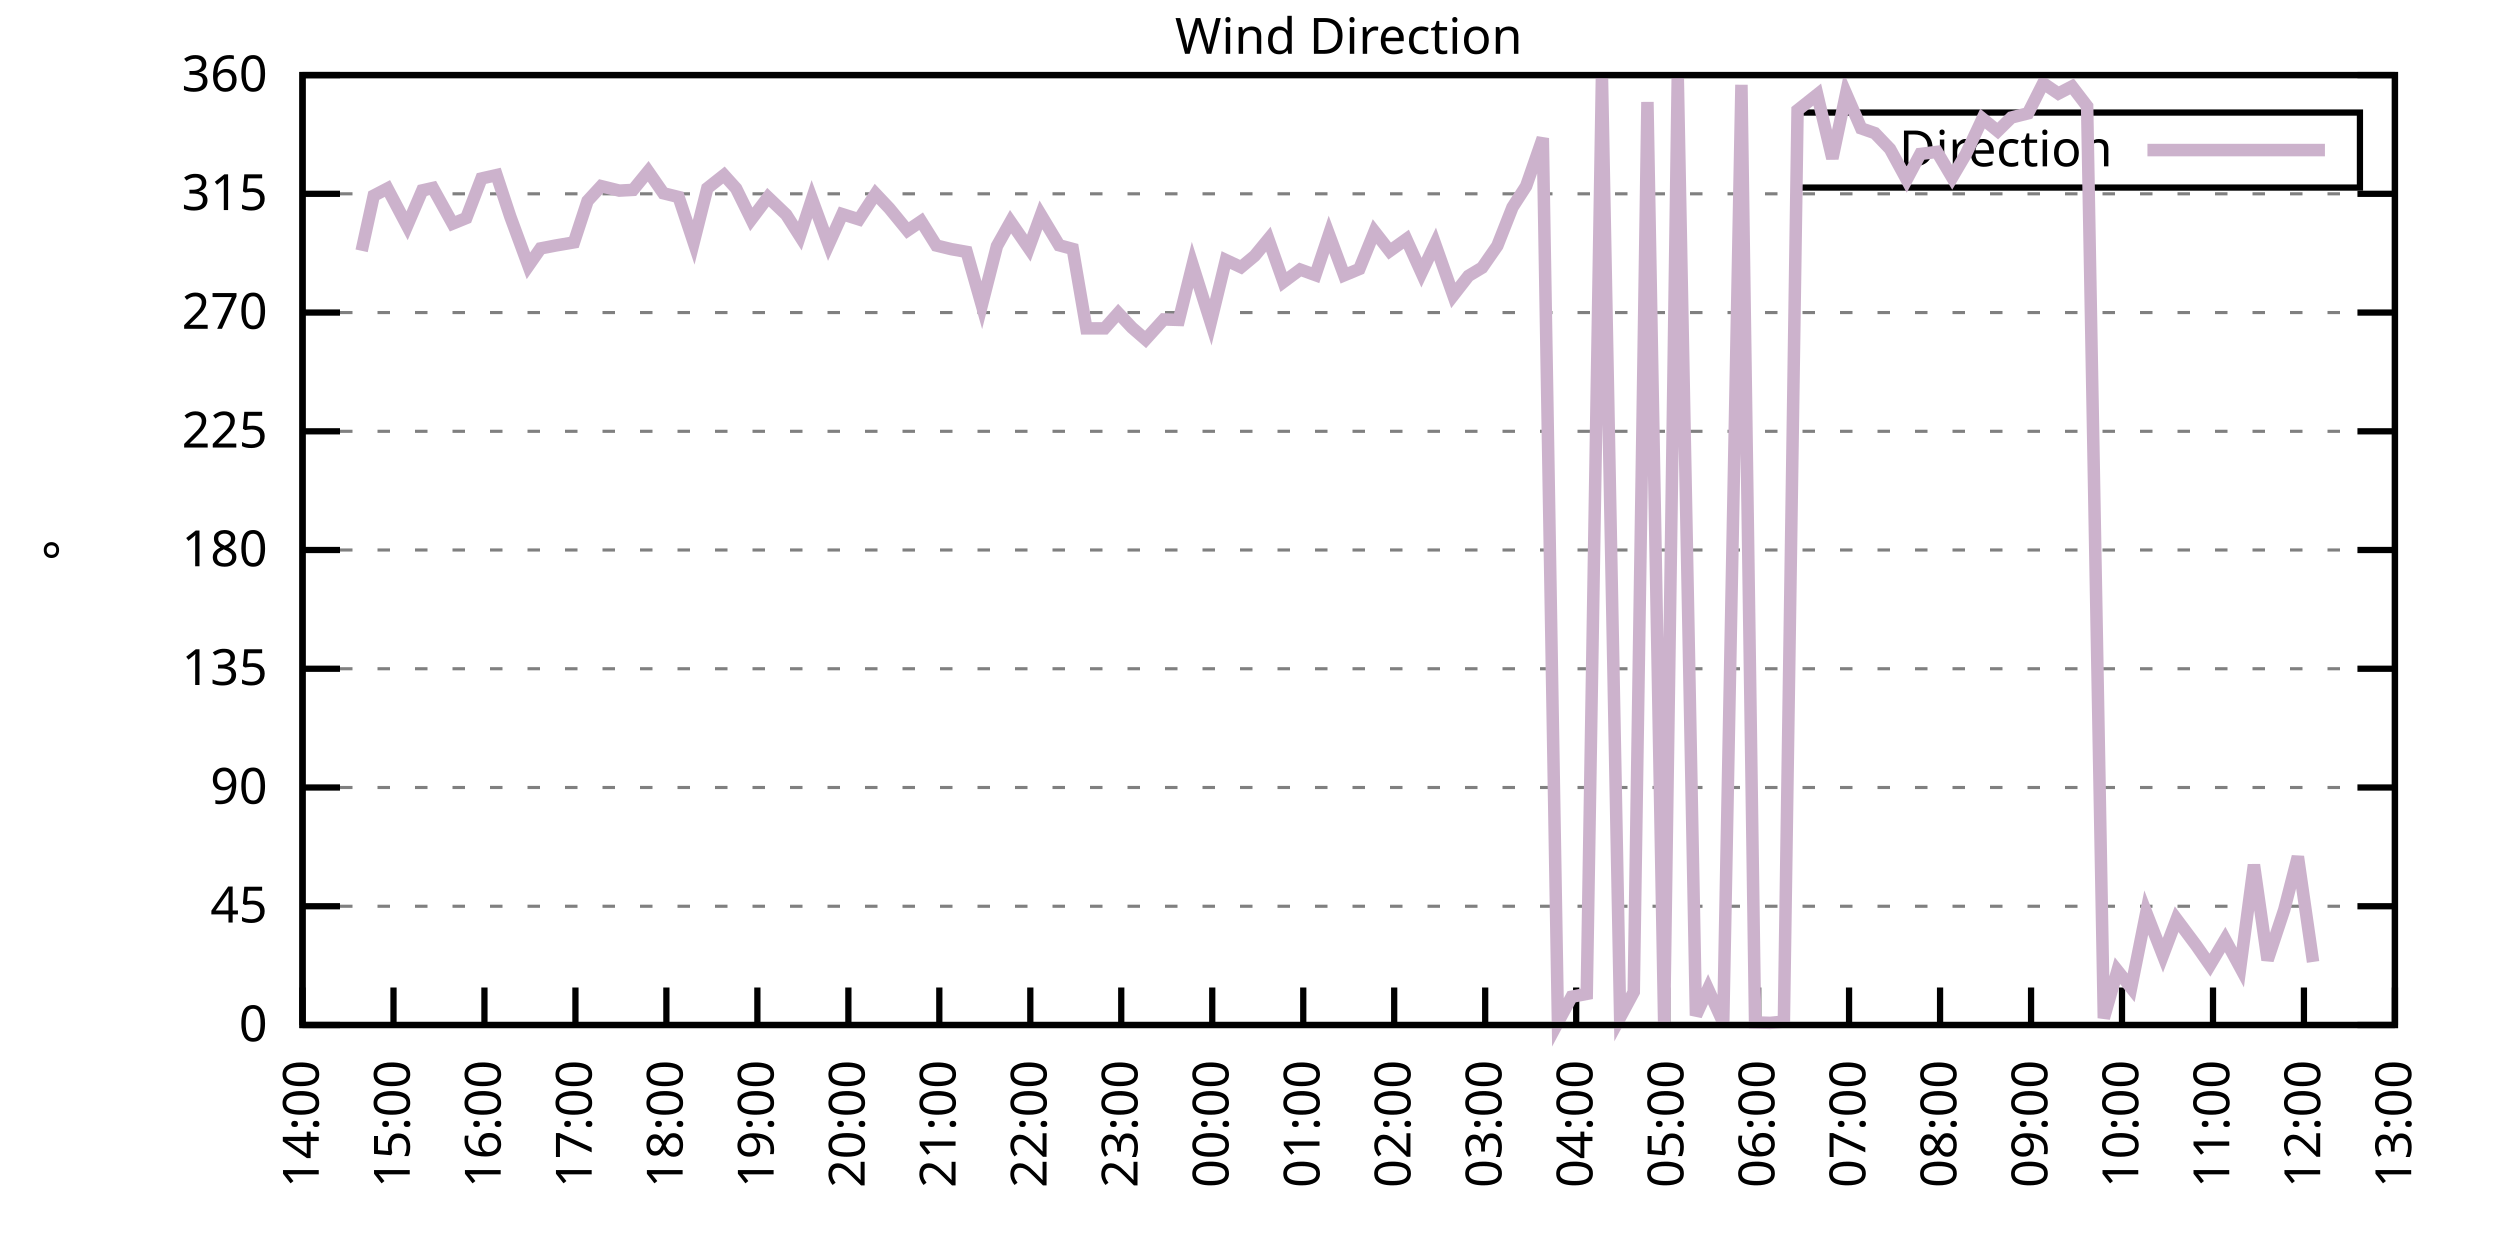
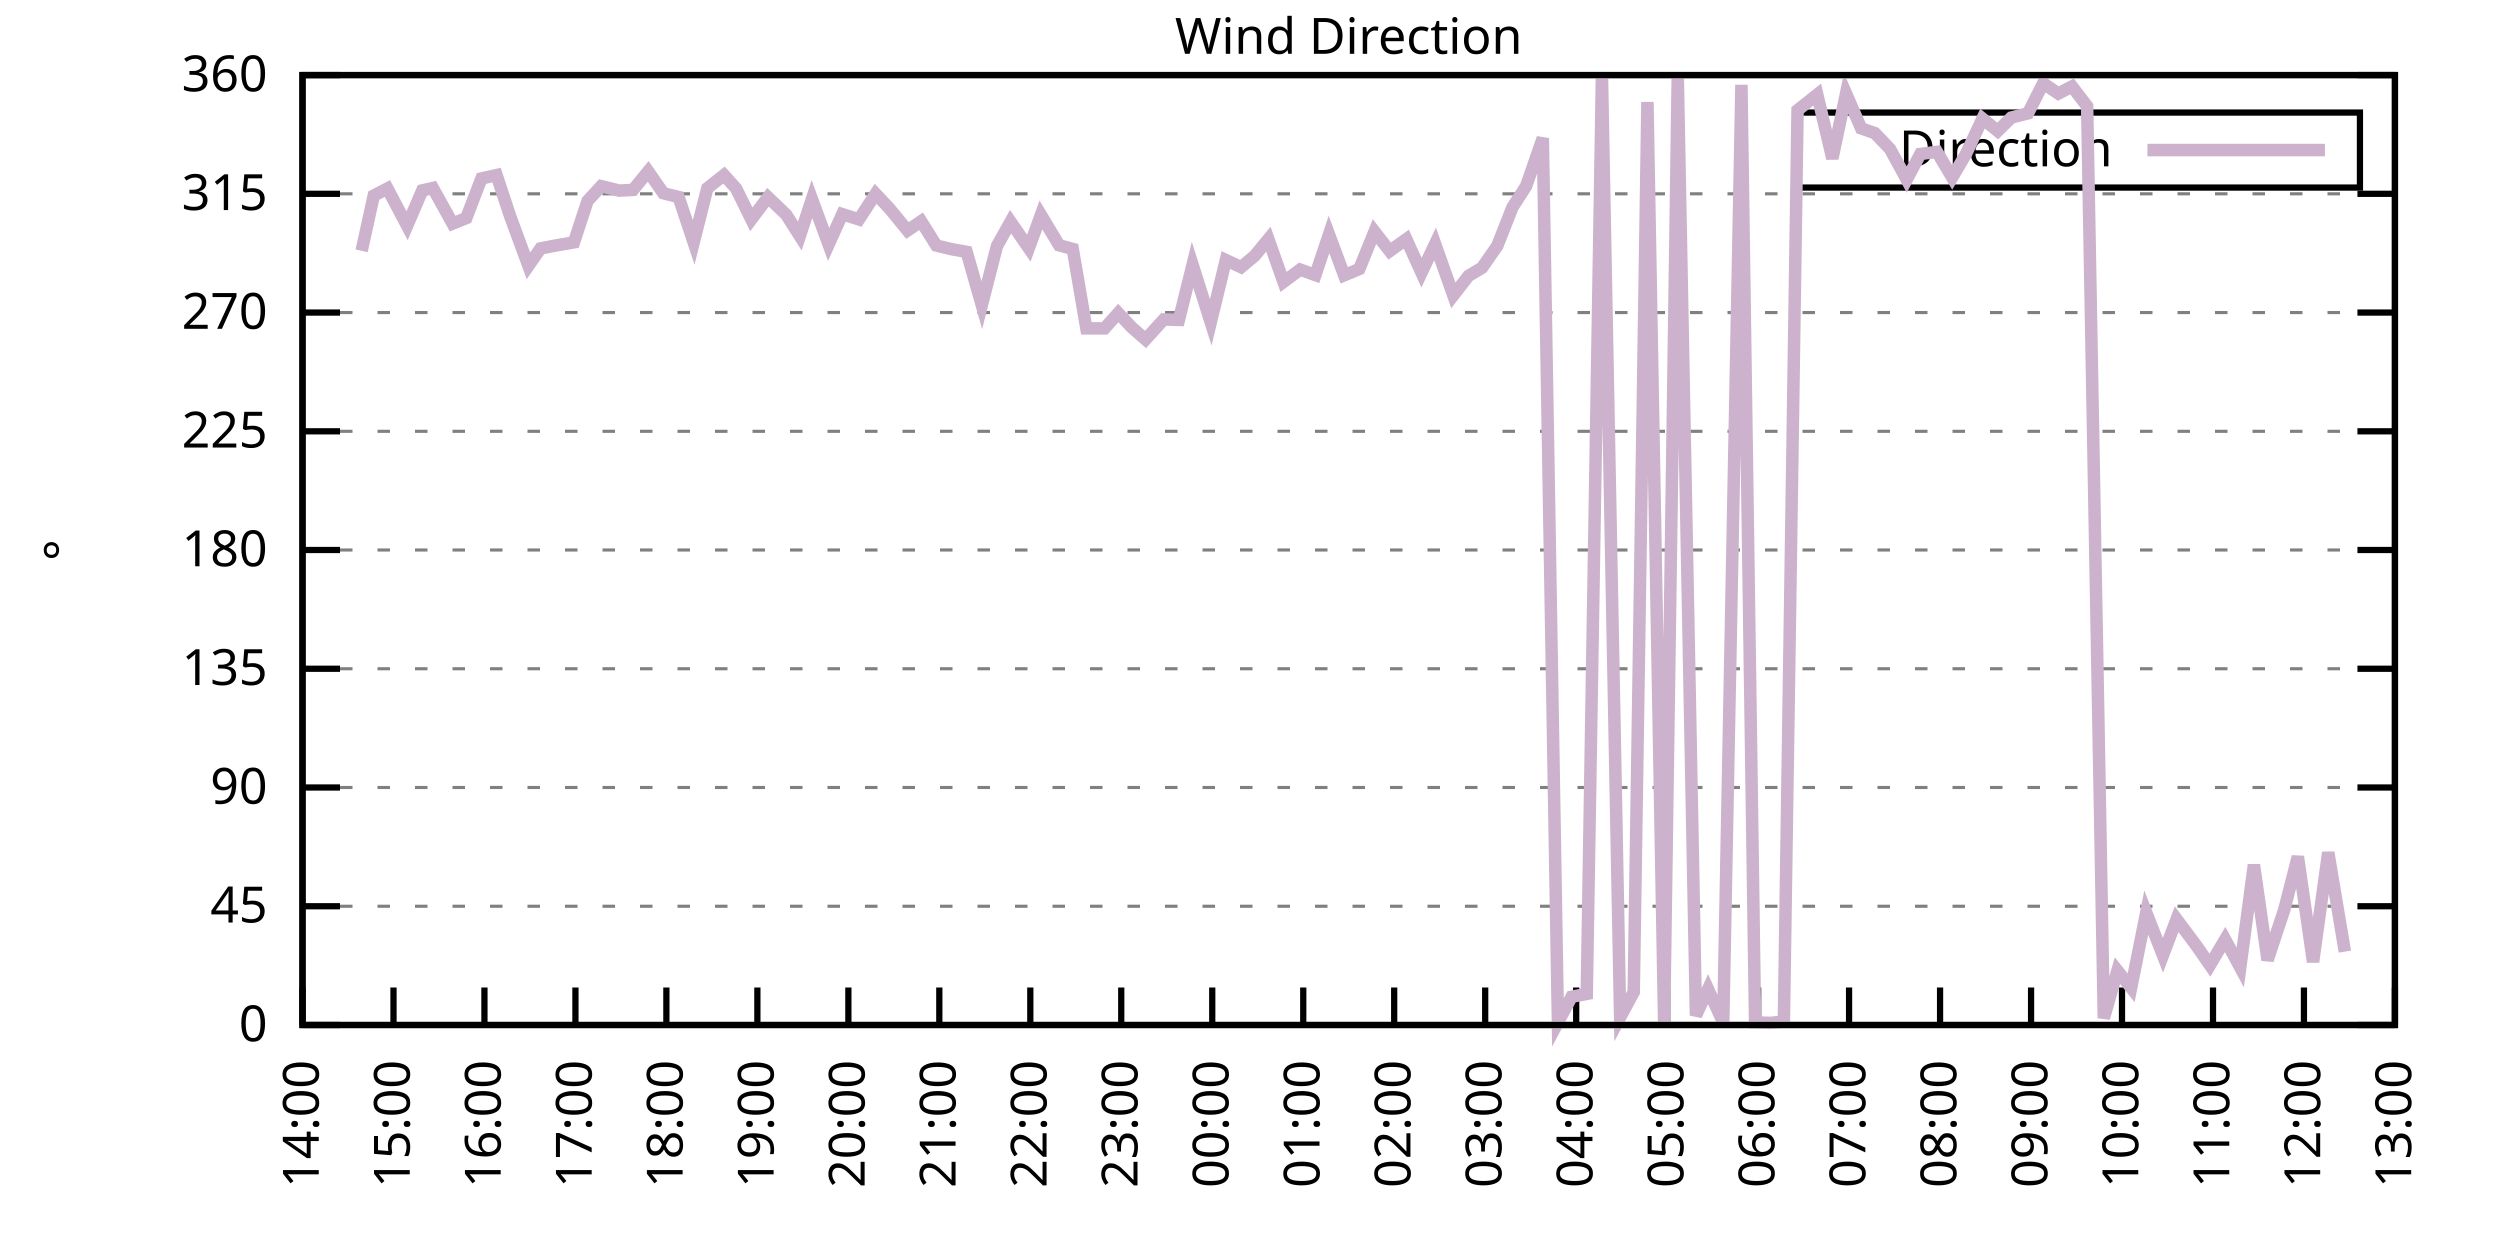
<svg xmlns="http://www.w3.org/2000/svg" xmlns:xlink="http://www.w3.org/1999/xlink" width="400" height="200" viewBox="0 0 400 200">
  <g id="gnuplot_canvas">
    <rect x="0" y="0" width="400" height="200" fill="none" />
    <defs>
      <circle id="gpDot" r="0.5" stroke-width="0.5" stroke="currentColor" />
      <path id="gpPt0" stroke-width="0.333" stroke="currentColor" d="M-1,0 h2 M0,-1 v2" />
      <path id="gpPt1" stroke-width="0.333" stroke="currentColor" d="M-1,-1 L1,1 M1,-1 L-1,1" />
      <path id="gpPt2" stroke-width="0.333" stroke="currentColor" d="M-1,0 L1,0 M0,-1 L0,1 M-1,-1 L1,1 M-1,1 L1,-1" />
      <rect id="gpPt3" stroke-width="0.333" stroke="currentColor" x="-1" y="-1" width="2" height="2" />
      <rect id="gpPt4" stroke-width="0.333" stroke="currentColor" fill="currentColor" x="-1" y="-1" width="2" height="2" />
      <circle id="gpPt5" stroke-width="0.333" stroke="currentColor" cx="0" cy="0" r="1" />
      <use xlink:href="#gpPt5" id="gpPt6" fill="currentColor" stroke="none" />
      <path id="gpPt7" stroke-width="0.333" stroke="currentColor" d="M0,-1.33 L-1.33,0.67 L1.33,0.67 z" />
      <use xlink:href="#gpPt7" id="gpPt8" fill="currentColor" stroke="none" />
      <use xlink:href="#gpPt7" id="gpPt9" stroke="currentColor" transform="rotate(180)" />
      <use xlink:href="#gpPt9" id="gpPt10" fill="currentColor" stroke="none" />
      <use xlink:href="#gpPt3" id="gpPt11" stroke="currentColor" transform="rotate(45)" />
      <use xlink:href="#gpPt11" id="gpPt12" fill="currentColor" stroke="none" />
      <path id="gpPt13" stroke-width="0.333" stroke="currentColor" d="M0,1.330 L1.265,0.411 L0.782,-1.067 L-0.782,-1.076 L-1.265,0.411 z" />
      <use xlink:href="#gpPt13" id="gpPt14" fill="currentColor" stroke="none" />
      <filter id="textbox" filterUnits="objectBoundingBox" x="0" y="0" height="1" width="1">
        <feFlood flood-color="white" flood-opacity="1" result="bgnd" />
        <feComposite in="SourceGraphic" in2="bgnd" operator="atop" />
      </filter>
      <filter id="greybox" filterUnits="objectBoundingBox" x="0" y="0" height="1" width="1">
        <feFlood flood-color="lightgrey" flood-opacity="1" result="grey" />
        <feComposite in="SourceGraphic" in2="grey" operator="atop" />
      </filter>
    </defs>
    <g fill="none" color="white" stroke="currentColor" stroke-width="1.00" stroke-linecap="butt" stroke-linejoin="miter">
</g>
    <g fill="none" color="black" stroke="currentColor" stroke-width="1.00" stroke-linecap="butt" stroke-linejoin="miter">
      <g stroke="none" shape-rendering="crispEdges">
        <polygon fill="rgb(255, 255, 255)" points="48.40,164.00 383.18,164.00 383.18,12.02 48.40,12.02 " />
      </g>
    </g>
    <g fill="none" color="black" stroke="currentColor" stroke-width="1.00" stroke-linecap="butt" stroke-linejoin="miter">
</g>
    <g fill="none" color="black" stroke="black" stroke-width="0.50" stroke-linecap="butt" stroke-linejoin="miter">
</g>
    <g fill="none" color="gray" stroke="currentColor" stroke-width="0.50" stroke-linecap="butt" stroke-linejoin="miter">
      <path stroke="gray" stroke-dasharray="2,4" class="gridline" d="M48.40,164.00 L383.19,164.00  " />
    </g>
    <g fill="none" color="gray" stroke="gray" stroke-width="1.00" stroke-linecap="butt" stroke-linejoin="miter">
</g>
    <g fill="none" color="black" stroke="currentColor" stroke-width="1.00" stroke-linecap="butt" stroke-linejoin="miter">
      <path stroke="black" d="M48.40,164.00 L54.40,164.00 M383.19,164.00 L377.19,164.00  " />
      <g transform="translate(42.80,166.60)" stroke="none" fill="black" font-family="Sans" font-size="8.00" text-anchor="end">
        <text>
          <tspan font-family="Sans"> 0</tspan>
        </text>
      </g>
    </g>
    <g fill="none" color="black" stroke="currentColor" stroke-width="1.00" stroke-linecap="butt" stroke-linejoin="miter">
</g>
    <g fill="none" color="black" stroke="black" stroke-width="0.50" stroke-linecap="butt" stroke-linejoin="miter">
</g>
    <g fill="none" color="gray" stroke="currentColor" stroke-width="0.50" stroke-linecap="butt" stroke-linejoin="miter">
      <path stroke="gray" stroke-dasharray="2,4" class="gridline" d="M48.40,145.00 L383.19,145.00  " />
    </g>
    <g fill="none" color="gray" stroke="gray" stroke-width="1.00" stroke-linecap="butt" stroke-linejoin="miter">
</g>
    <g fill="none" color="black" stroke="currentColor" stroke-width="1.00" stroke-linecap="butt" stroke-linejoin="miter">
      <path stroke="black" d="M48.40,145.00 L54.40,145.00 M383.19,145.00 L377.19,145.00  " />
      <g transform="translate(42.80,147.60)" stroke="none" fill="black" font-family="Sans" font-size="8.00" text-anchor="end">
        <text>
          <tspan font-family="Sans"> 45</tspan>
        </text>
      </g>
    </g>
    <g fill="none" color="black" stroke="currentColor" stroke-width="1.00" stroke-linecap="butt" stroke-linejoin="miter">
</g>
    <g fill="none" color="black" stroke="black" stroke-width="0.50" stroke-linecap="butt" stroke-linejoin="miter">
</g>
    <g fill="none" color="gray" stroke="currentColor" stroke-width="0.50" stroke-linecap="butt" stroke-linejoin="miter">
      <path stroke="gray" stroke-dasharray="2,4" class="gridline" d="M48.40,126.00 L383.19,126.00  " />
    </g>
    <g fill="none" color="gray" stroke="gray" stroke-width="1.00" stroke-linecap="butt" stroke-linejoin="miter">
</g>
    <g fill="none" color="black" stroke="currentColor" stroke-width="1.00" stroke-linecap="butt" stroke-linejoin="miter">
      <path stroke="black" d="M48.40,126.00 L54.40,126.00 M383.19,126.00 L377.19,126.00  " />
      <g transform="translate(42.80,128.60)" stroke="none" fill="black" font-family="Sans" font-size="8.00" text-anchor="end">
        <text>
          <tspan font-family="Sans"> 90</tspan>
        </text>
      </g>
    </g>
    <g fill="none" color="black" stroke="currentColor" stroke-width="1.00" stroke-linecap="butt" stroke-linejoin="miter">
</g>
    <g fill="none" color="black" stroke="black" stroke-width="0.50" stroke-linecap="butt" stroke-linejoin="miter">
</g>
    <g fill="none" color="gray" stroke="currentColor" stroke-width="0.50" stroke-linecap="butt" stroke-linejoin="miter">
      <path stroke="gray" stroke-dasharray="2,4" class="gridline" d="M48.40,107.00 L383.19,107.00  " />
    </g>
    <g fill="none" color="gray" stroke="gray" stroke-width="1.00" stroke-linecap="butt" stroke-linejoin="miter">
</g>
    <g fill="none" color="black" stroke="currentColor" stroke-width="1.00" stroke-linecap="butt" stroke-linejoin="miter">
      <path stroke="black" d="M48.40,107.00 L54.40,107.00 M383.19,107.00 L377.19,107.00  " />
      <g transform="translate(42.80,109.60)" stroke="none" fill="black" font-family="Sans" font-size="8.00" text-anchor="end">
        <text>
          <tspan font-family="Sans"> 135</tspan>
        </text>
      </g>
    </g>
    <g fill="none" color="black" stroke="currentColor" stroke-width="1.00" stroke-linecap="butt" stroke-linejoin="miter">
</g>
    <g fill="none" color="black" stroke="black" stroke-width="0.50" stroke-linecap="butt" stroke-linejoin="miter">
</g>
    <g fill="none" color="gray" stroke="currentColor" stroke-width="0.50" stroke-linecap="butt" stroke-linejoin="miter">
      <path stroke="gray" stroke-dasharray="2,4" class="gridline" d="M48.40,88.00 L383.19,88.00  " />
    </g>
    <g fill="none" color="gray" stroke="gray" stroke-width="1.00" stroke-linecap="butt" stroke-linejoin="miter">
</g>
    <g fill="none" color="black" stroke="currentColor" stroke-width="1.00" stroke-linecap="butt" stroke-linejoin="miter">
      <path stroke="black" d="M48.40,88.00 L54.40,88.00 M383.19,88.00 L377.19,88.00  " />
      <g transform="translate(42.80,90.60)" stroke="none" fill="black" font-family="Sans" font-size="8.00" text-anchor="end">
        <text>
          <tspan font-family="Sans"> 180</tspan>
        </text>
      </g>
    </g>
    <g fill="none" color="black" stroke="currentColor" stroke-width="1.00" stroke-linecap="butt" stroke-linejoin="miter">
</g>
    <g fill="none" color="black" stroke="black" stroke-width="0.50" stroke-linecap="butt" stroke-linejoin="miter">
</g>
    <g fill="none" color="gray" stroke="currentColor" stroke-width="0.50" stroke-linecap="butt" stroke-linejoin="miter">
      <path stroke="gray" stroke-dasharray="2,4" class="gridline" d="M48.40,69.01 L383.19,69.01  " />
    </g>
    <g fill="none" color="gray" stroke="gray" stroke-width="1.00" stroke-linecap="butt" stroke-linejoin="miter">
</g>
    <g fill="none" color="black" stroke="currentColor" stroke-width="1.00" stroke-linecap="butt" stroke-linejoin="miter">
      <path stroke="black" d="M48.40,69.01 L54.40,69.01 M383.19,69.01 L377.19,69.01  " />
      <g transform="translate(42.80,71.61)" stroke="none" fill="black" font-family="Sans" font-size="8.00" text-anchor="end">
        <text>
          <tspan font-family="Sans"> 225</tspan>
        </text>
      </g>
    </g>
    <g fill="none" color="black" stroke="currentColor" stroke-width="1.00" stroke-linecap="butt" stroke-linejoin="miter">
</g>
    <g fill="none" color="black" stroke="black" stroke-width="0.50" stroke-linecap="butt" stroke-linejoin="miter">
</g>
    <g fill="none" color="gray" stroke="currentColor" stroke-width="0.50" stroke-linecap="butt" stroke-linejoin="miter">
      <path stroke="gray" stroke-dasharray="2,4" class="gridline" d="M48.40,50.01 L383.19,50.01  " />
    </g>
    <g fill="none" color="gray" stroke="gray" stroke-width="1.00" stroke-linecap="butt" stroke-linejoin="miter">
</g>
    <g fill="none" color="black" stroke="currentColor" stroke-width="1.00" stroke-linecap="butt" stroke-linejoin="miter">
      <path stroke="black" d="M48.40,50.01 L54.40,50.01 M383.19,50.01 L377.19,50.01  " />
      <g transform="translate(42.80,52.61)" stroke="none" fill="black" font-family="Sans" font-size="8.00" text-anchor="end">
        <text>
          <tspan font-family="Sans"> 270</tspan>
        </text>
      </g>
    </g>
    <g fill="none" color="black" stroke="currentColor" stroke-width="1.00" stroke-linecap="butt" stroke-linejoin="miter">
</g>
    <g fill="none" color="black" stroke="black" stroke-width="0.50" stroke-linecap="butt" stroke-linejoin="miter">
</g>
    <g fill="none" color="gray" stroke="currentColor" stroke-width="0.50" stroke-linecap="butt" stroke-linejoin="miter">
      <path stroke="gray" stroke-dasharray="2,4" class="gridline" d="M48.40,31.01 L383.19,31.01  " />
    </g>
    <g fill="none" color="gray" stroke="gray" stroke-width="1.00" stroke-linecap="butt" stroke-linejoin="miter">
</g>
    <g fill="none" color="black" stroke="currentColor" stroke-width="1.00" stroke-linecap="butt" stroke-linejoin="miter">
      <path stroke="black" d="M48.40,31.01 L54.40,31.01 M383.19,31.01 L377.19,31.01  " />
      <g transform="translate(42.80,33.61)" stroke="none" fill="black" font-family="Sans" font-size="8.00" text-anchor="end">
        <text>
          <tspan font-family="Sans"> 315</tspan>
        </text>
      </g>
    </g>
    <g fill="none" color="black" stroke="currentColor" stroke-width="1.00" stroke-linecap="butt" stroke-linejoin="miter">
</g>
    <g fill="none" color="black" stroke="black" stroke-width="0.50" stroke-linecap="butt" stroke-linejoin="miter">
</g>
    <g fill="none" color="gray" stroke="currentColor" stroke-width="0.50" stroke-linecap="butt" stroke-linejoin="miter">
      <path stroke="gray" stroke-dasharray="2,4" class="gridline" d="M48.40,12.01 L383.19,12.01  " />
    </g>
    <g fill="none" color="gray" stroke="gray" stroke-width="1.00" stroke-linecap="butt" stroke-linejoin="miter">
</g>
    <g fill="none" color="black" stroke="currentColor" stroke-width="1.00" stroke-linecap="butt" stroke-linejoin="miter">
      <path stroke="black" d="M48.40,12.01 L54.40,12.01 M383.19,12.01 L377.19,12.01  " />
      <g transform="translate(42.80,14.61)" stroke="none" fill="black" font-family="Sans" font-size="8.00" text-anchor="end">
        <text>
          <tspan font-family="Sans"> 360</tspan>
        </text>
      </g>
    </g>
    <g fill="none" color="black" stroke="currentColor" stroke-width="1.00" stroke-linecap="butt" stroke-linejoin="miter">
      <path stroke="black" d="M48.40,164.00 L48.40,158.00  " />
      <g transform="translate(51.00,169.60) rotate(270.00)" stroke="none" fill="black" font-family="Sans" font-size="8.00" text-anchor="end">
        <text>
          <tspan font-family="Sans">14:00</tspan>
        </text>
      </g>
    </g>
    <g fill="none" color="black" stroke="currentColor" stroke-width="1.00" stroke-linecap="butt" stroke-linejoin="miter">
      <path stroke="black" d="M62.96,164.00 L62.96,158.00  " />
      <g transform="translate(65.56,169.60) rotate(270.00)" stroke="none" fill="black" font-family="Sans" font-size="8.00" text-anchor="end">
        <text>
          <tspan font-family="Sans">15:00</tspan>
        </text>
      </g>
    </g>
    <g fill="none" color="black" stroke="currentColor" stroke-width="1.00" stroke-linecap="butt" stroke-linejoin="miter">
      <path stroke="black" d="M77.51,164.00 L77.51,158.00  " />
      <g transform="translate(80.11,169.60) rotate(270.00)" stroke="none" fill="black" font-family="Sans" font-size="8.00" text-anchor="end">
        <text>
          <tspan font-family="Sans">16:00</tspan>
        </text>
      </g>
    </g>
    <g fill="none" color="black" stroke="currentColor" stroke-width="1.00" stroke-linecap="butt" stroke-linejoin="miter">
      <path stroke="black" d="M92.07,164.00 L92.07,158.00  " />
      <g transform="translate(94.67,169.60) rotate(270.00)" stroke="none" fill="black" font-family="Sans" font-size="8.00" text-anchor="end">
        <text>
          <tspan font-family="Sans">17:00</tspan>
        </text>
      </g>
    </g>
    <g fill="none" color="black" stroke="currentColor" stroke-width="1.00" stroke-linecap="butt" stroke-linejoin="miter">
      <path stroke="black" d="M106.62,164.00 L106.62,158.00  " />
      <g transform="translate(109.22,169.60) rotate(270.00)" stroke="none" fill="black" font-family="Sans" font-size="8.00" text-anchor="end">
        <text>
          <tspan font-family="Sans">18:00</tspan>
        </text>
      </g>
    </g>
    <g fill="none" color="black" stroke="currentColor" stroke-width="1.00" stroke-linecap="butt" stroke-linejoin="miter">
      <path stroke="black" d="M121.18,164.00 L121.18,158.00  " />
      <g transform="translate(123.78,169.60) rotate(270.00)" stroke="none" fill="black" font-family="Sans" font-size="8.00" text-anchor="end">
        <text>
          <tspan font-family="Sans">19:00</tspan>
        </text>
      </g>
    </g>
    <g fill="none" color="black" stroke="currentColor" stroke-width="1.00" stroke-linecap="butt" stroke-linejoin="miter">
      <path stroke="black" d="M135.74,164.00 L135.74,158.00  " />
      <g transform="translate(138.34,169.60) rotate(270.00)" stroke="none" fill="black" font-family="Sans" font-size="8.00" text-anchor="end">
        <text>
          <tspan font-family="Sans">20:00</tspan>
        </text>
      </g>
    </g>
    <g fill="none" color="black" stroke="currentColor" stroke-width="1.00" stroke-linecap="butt" stroke-linejoin="miter">
      <path stroke="black" d="M150.29,164.00 L150.29,158.00  " />
      <g transform="translate(152.89,169.60) rotate(270.00)" stroke="none" fill="black" font-family="Sans" font-size="8.00" text-anchor="end">
        <text>
          <tspan font-family="Sans">21:00</tspan>
        </text>
      </g>
    </g>
    <g fill="none" color="black" stroke="currentColor" stroke-width="1.00" stroke-linecap="butt" stroke-linejoin="miter">
      <path stroke="black" d="M164.85,164.00 L164.85,158.00  " />
      <g transform="translate(167.45,169.60) rotate(270.00)" stroke="none" fill="black" font-family="Sans" font-size="8.00" text-anchor="end">
        <text>
          <tspan font-family="Sans">22:00</tspan>
        </text>
      </g>
    </g>
    <g fill="none" color="black" stroke="currentColor" stroke-width="1.00" stroke-linecap="butt" stroke-linejoin="miter">
      <path stroke="black" d="M179.40,164.00 L179.40,158.00  " />
      <g transform="translate(182.00,169.60) rotate(270.00)" stroke="none" fill="black" font-family="Sans" font-size="8.00" text-anchor="end">
        <text>
          <tspan font-family="Sans">23:00</tspan>
        </text>
      </g>
    </g>
    <g fill="none" color="black" stroke="currentColor" stroke-width="1.00" stroke-linecap="butt" stroke-linejoin="miter">
      <path stroke="black" d="M193.96,164.00 L193.96,158.00  " />
      <g transform="translate(196.56,169.60) rotate(270.00)" stroke="none" fill="black" font-family="Sans" font-size="8.00" text-anchor="end">
        <text>
          <tspan font-family="Sans">00:00</tspan>
        </text>
      </g>
    </g>
    <g fill="none" color="black" stroke="currentColor" stroke-width="1.00" stroke-linecap="butt" stroke-linejoin="miter">
      <path stroke="black" d="M208.52,164.00 L208.52,158.00  " />
      <g transform="translate(211.12,169.60) rotate(270.00)" stroke="none" fill="black" font-family="Sans" font-size="8.00" text-anchor="end">
        <text>
          <tspan font-family="Sans">01:00</tspan>
        </text>
      </g>
    </g>
    <g fill="none" color="black" stroke="currentColor" stroke-width="1.00" stroke-linecap="butt" stroke-linejoin="miter">
      <path stroke="black" d="M223.07,164.00 L223.07,158.00  " />
      <g transform="translate(225.67,169.60) rotate(270.00)" stroke="none" fill="black" font-family="Sans" font-size="8.00" text-anchor="end">
        <text>
          <tspan font-family="Sans">02:00</tspan>
        </text>
      </g>
    </g>
    <g fill="none" color="black" stroke="currentColor" stroke-width="1.00" stroke-linecap="butt" stroke-linejoin="miter">
      <path stroke="black" d="M237.63,164.00 L237.63,158.00  " />
      <g transform="translate(240.23,169.60) rotate(270.00)" stroke="none" fill="black" font-family="Sans" font-size="8.00" text-anchor="end">
        <text>
          <tspan font-family="Sans">03:00</tspan>
        </text>
      </g>
    </g>
    <g fill="none" color="black" stroke="currentColor" stroke-width="1.00" stroke-linecap="butt" stroke-linejoin="miter">
      <path stroke="black" d="M252.19,164.00 L252.19,158.00  " />
      <g transform="translate(254.79,169.60) rotate(270.00)" stroke="none" fill="black" font-family="Sans" font-size="8.00" text-anchor="end">
        <text>
          <tspan font-family="Sans">04:00</tspan>
        </text>
      </g>
    </g>
    <g fill="none" color="black" stroke="currentColor" stroke-width="1.00" stroke-linecap="butt" stroke-linejoin="miter">
      <path stroke="black" d="M266.74,164.00 L266.74,158.00  " />
      <g transform="translate(269.34,169.60) rotate(270.00)" stroke="none" fill="black" font-family="Sans" font-size="8.00" text-anchor="end">
        <text>
          <tspan font-family="Sans">05:00</tspan>
        </text>
      </g>
    </g>
    <g fill="none" color="black" stroke="currentColor" stroke-width="1.00" stroke-linecap="butt" stroke-linejoin="miter">
      <path stroke="black" d="M281.30,164.00 L281.30,158.00  " />
      <g transform="translate(283.90,169.60) rotate(270.00)" stroke="none" fill="black" font-family="Sans" font-size="8.00" text-anchor="end">
        <text>
          <tspan font-family="Sans">06:00</tspan>
        </text>
      </g>
    </g>
    <g fill="none" color="black" stroke="currentColor" stroke-width="1.00" stroke-linecap="butt" stroke-linejoin="miter">
      <path stroke="black" d="M295.85,164.00 L295.85,158.00  " />
      <g transform="translate(298.45,169.60) rotate(270.00)" stroke="none" fill="black" font-family="Sans" font-size="8.00" text-anchor="end">
        <text>
          <tspan font-family="Sans">07:00</tspan>
        </text>
      </g>
    </g>
    <g fill="none" color="black" stroke="currentColor" stroke-width="1.00" stroke-linecap="butt" stroke-linejoin="miter">
      <path stroke="black" d="M310.41,164.00 L310.41,158.00  " />
      <g transform="translate(313.01,169.60) rotate(270.00)" stroke="none" fill="black" font-family="Sans" font-size="8.00" text-anchor="end">
        <text>
          <tspan font-family="Sans">08:00</tspan>
        </text>
      </g>
    </g>
    <g fill="none" color="black" stroke="currentColor" stroke-width="1.00" stroke-linecap="butt" stroke-linejoin="miter">
      <path stroke="black" d="M324.97,164.00 L324.97,158.00  " />
      <g transform="translate(327.57,169.60) rotate(270.00)" stroke="none" fill="black" font-family="Sans" font-size="8.00" text-anchor="end">
        <text>
          <tspan font-family="Sans">09:00</tspan>
        </text>
      </g>
    </g>
    <g fill="none" color="black" stroke="currentColor" stroke-width="1.00" stroke-linecap="butt" stroke-linejoin="miter">
      <path stroke="black" d="M339.52,164.00 L339.52,158.00  " />
      <g transform="translate(342.12,169.60) rotate(270.00)" stroke="none" fill="black" font-family="Sans" font-size="8.00" text-anchor="end">
        <text>
          <tspan font-family="Sans">10:00</tspan>
        </text>
      </g>
    </g>
    <g fill="none" color="black" stroke="currentColor" stroke-width="1.00" stroke-linecap="butt" stroke-linejoin="miter">
      <path stroke="black" d="M354.08,164.00 L354.08,158.00  " />
      <g transform="translate(356.68,169.60) rotate(270.00)" stroke="none" fill="black" font-family="Sans" font-size="8.00" text-anchor="end">
        <text>
          <tspan font-family="Sans">11:00</tspan>
        </text>
      </g>
    </g>
    <g fill="none" color="black" stroke="currentColor" stroke-width="1.00" stroke-linecap="butt" stroke-linejoin="miter">
      <path stroke="black" d="M368.63,164.00 L368.63,158.00  " />
      <g transform="translate(371.23,169.60) rotate(270.00)" stroke="none" fill="black" font-family="Sans" font-size="8.00" text-anchor="end">
        <text>
          <tspan font-family="Sans">12:00</tspan>
        </text>
      </g>
    </g>
    <g fill="none" color="black" stroke="currentColor" stroke-width="1.00" stroke-linecap="butt" stroke-linejoin="miter">
      <path stroke="black" d="M383.19,164.00 L383.19,158.00  " />
      <g transform="translate(385.79,169.60) rotate(270.00)" stroke="none" fill="black" font-family="Sans" font-size="8.00" text-anchor="end">
        <text>
          <tspan font-family="Sans">13:00</tspan>
        </text>
      </g>
    </g>
    <g fill="none" color="black" stroke="currentColor" stroke-width="1.00" stroke-linecap="butt" stroke-linejoin="miter">
</g>
    <g fill="none" color="black" stroke="currentColor" stroke-width="1.00" stroke-linecap="butt" stroke-linejoin="miter">
      <path stroke="black" d="M48.40,12.01 L48.40,164.00 L383.19,164.00 L383.19,12.01 L48.40,12.01 Z  " />
    </g>
    <g fill="none" color="black" stroke="currentColor" stroke-width="1.00" stroke-linecap="butt" stroke-linejoin="miter">
</g>
    <g fill="none" color="black" stroke="currentColor" stroke-width="1.00" stroke-linecap="butt" stroke-linejoin="miter">
      <path stroke="black" d="M287.59,30.01 L287.59,18.01 L377.59,18.01 L377.59,30.01 L287.59,30.01 Z  " />
    </g>
    <g id="Wind_direction_plot_1">
      <g fill="none" color="white" stroke="black" stroke-width="2.00" stroke-linecap="butt" stroke-linejoin="miter">
</g>
      <g fill="none" color="black" stroke="currentColor" stroke-width="2.00" stroke-linecap="butt" stroke-linejoin="miter">
        <g transform="translate(337.99,26.61)" stroke="none" fill="black" font-family="Sans" font-size="8.00" text-anchor="end">
          <text>
            <tspan font-family="Sans">Direction</tspan>
          </text>
        </g>
      </g>
      <g fill="none" color="black" stroke="currentColor" stroke-width="2.00" stroke-linecap="butt" stroke-linejoin="miter">
-         <path stroke="rgb(204, 178, 204)" d="M343.59,24.01 L371.99,24.01 M57.86,40.13 L59.80,31.30 L61.99,30.16 L65.14,36.12 L67.57,30.46 L69.26,30.08   L72.42,35.78 L74.60,34.89 L77.03,28.56 L79.45,28.01 L81.64,34.64 L84.55,42.53 L86.49,39.75 L88.91,39.28   L91.83,38.78 L94.01,32.15 L96.19,29.78 L99.10,30.50 L101.29,30.38 L103.71,27.42 L106.14,30.92 L108.57,31.52   L110.99,38.78 L113.17,30.12 L115.84,28.01 L117.78,30.16 L120.21,35.10 L122.88,31.56 L125.79,34.34 L127.97,37.76   L129.91,31.85 L132.58,39.11 L134.77,34.26 L137.43,35.10 L140.10,31.01 L142.29,33.33 L145.20,36.88 L147.38,35.40   L149.81,39.28 L152.23,39.87 L154.66,40.30 L157.09,48.83 L159.51,39.37 L161.69,35.48 L164.61,39.71 L166.55,34.39   L169.46,39.24 L171.64,39.83 L173.82,52.54 L176.74,52.54 L178.92,50.09 L181.10,52.41 L183.29,54.31 L186.20,51.11   L188.62,51.19 L190.81,42.37 L193.72,51.57 L196.14,41.61 L198.57,42.75 L200.75,40.93 L202.94,38.27 L205.36,45.11   L208.03,43.13 L210.46,44.01 L212.64,37.51 L215.07,44.05 L217.49,43.04 L219.92,37.05 L222.35,40.17 L225.01,38.27   L227.44,43.63 L229.62,39.03 L232.53,47.26 L234.96,44.14 L237.14,42.83 L239.57,39.33 L242.00,33.16 L244.18,29.78   L246.85,22.10 L249.27,163.58 L251.46,159.48 L253.88,159.02 L256.31,12.09 L259.22,162.78 L261.40,158.72 L263.59,16.32   L266.26,163.66 L268.44,12.14 L271.35,162.48 L273.29,158.26 L275.72,163.62 L278.63,13.57 L280.81,163.58 L283.24,163.66   L285.42,163.45 L287.61,17.63 L290.76,15.13 L293.18,25.35 L295.37,14.97 L297.79,20.54 L299.98,21.30 L302.40,23.83   L305.07,28.73 L307.26,24.63 L309.92,24.30 L312.35,28.39 L314.53,24.68 L317.20,18.98 L319.63,20.96 L321.81,18.81   L324.48,18.13 L326.91,13.32 L329.33,14.97 L331.52,13.83 L333.94,16.99 L336.61,162.90 L338.79,155.30 L340.98,158.05   L343.40,146.01 L346.07,152.85 L348.26,147.07 L351.41,151.29 L353.59,154.42 L356.02,150.32 L358.44,154.80 L360.63,138.37   L362.81,153.61 L365.48,145.55 L367.66,137.06 L370.09,153.91  " />
+         <path stroke="rgb(204, 178, 204)" d="M343.59,24.01 L371.99,24.01 M57.86,40.13 L59.80,31.30 L61.99,30.16 L65.14,36.12 L67.57,30.46 L69.26,30.08   L72.42,35.78 L74.60,34.89 L77.03,28.56 L79.45,28.01 L81.64,34.64 L84.55,42.53 L86.49,39.75 L88.91,39.28   L91.83,38.78 L94.01,32.15 L96.19,29.78 L99.10,30.50 L101.29,30.38 L103.71,27.42 L106.14,30.92 L108.57,31.52   L110.99,38.78 L113.17,30.12 L115.84,28.01 L117.78,30.16 L120.21,35.10 L122.88,31.56 L125.79,34.34 L127.97,37.76   L129.91,31.85 L132.58,39.11 L134.77,34.26 L137.43,35.10 L140.10,31.01 L142.29,33.33 L145.20,36.88 L147.38,35.40   L149.81,39.28 L152.23,39.87 L154.66,40.30 L157.09,48.83 L159.51,39.37 L161.69,35.48 L164.61,39.71 L166.55,34.39   L169.46,39.24 L171.64,39.83 L173.82,52.54 L176.74,52.54 L178.92,50.09 L181.10,52.41 L183.29,54.31 L186.20,51.11   L188.62,51.19 L190.81,42.37 L193.72,51.57 L196.14,41.61 L198.57,42.75 L200.75,40.93 L202.94,38.27 L205.36,45.11   L208.03,43.13 L210.46,44.01 L212.64,37.51 L215.07,44.05 L217.49,43.04 L219.92,37.05 L222.35,40.17 L225.01,38.27   L227.44,43.63 L229.62,39.03 L232.53,47.26 L234.96,44.14 L237.14,42.83 L239.57,39.33 L242.00,33.16 L244.18,29.78   L246.85,22.10 L249.27,163.58 L251.46,159.48 L253.88,159.02 L256.31,12.09 L259.22,162.78 L261.40,158.72 L263.59,16.32   L266.26,163.66 L268.44,12.14 L271.35,162.48 L273.29,158.26 L275.72,163.62 L278.63,13.57 L280.81,163.58 L283.24,163.66   L285.42,163.45 L287.61,17.63 L290.76,15.13 L293.18,25.35 L295.37,14.97 L297.79,20.54 L299.98,21.30 L302.40,23.83   L305.07,28.73 L307.26,24.63 L309.92,24.30 L312.35,28.39 L314.53,24.68 L317.20,18.98 L319.63,20.96 L321.81,18.81   L324.48,18.13 L326.91,13.32 L329.33,14.97 L331.52,13.83 L333.94,16.99 L336.61,162.90 L338.79,155.30 L340.98,158.05   L343.40,146.01 L346.07,152.85 L348.26,147.07 L351.41,151.29 L353.59,154.42 L356.02,150.32 L358.44,154.80 L360.63,138.37   L362.81,153.61 L365.48,145.55 L367.66,137.06 L370.09,153.91 L372.52,136.39 L375.18,152.26  " />
      </g>
    </g>
    <g fill="none" color="black" stroke="currentColor" stroke-width="2.00" stroke-linecap="butt" stroke-linejoin="miter">
</g>
    <g fill="none" color="black" stroke="black" stroke-width="1.00" stroke-linecap="butt" stroke-linejoin="miter">
</g>
    <g fill="none" color="black" stroke="currentColor" stroke-width="1.00" stroke-linecap="butt" stroke-linejoin="miter">
      <path stroke="black" d="M48.40,12.01 L48.40,164.00 L383.19,164.00 L383.19,12.01 L48.40,12.01 Z  " />
      <g transform="translate(12.80,88.01) rotate(270.00)" stroke="none" fill="black" font-family="Sans" font-size="8.00" text-anchor="middle">
        <text>
          <tspan font-family="Sans">°</tspan>
        </text>
      </g>
    </g>
    <g fill="none" color="black" stroke="currentColor" stroke-width="1.00" stroke-linecap="butt" stroke-linejoin="miter">
</g>
    <g fill="none" color="black" stroke="currentColor" stroke-width="1.00" stroke-linecap="butt" stroke-linejoin="miter">
      <g transform="translate(215.79,8.61)" stroke="none" fill="black" font-family="Sans" font-size="8.00" text-anchor="middle">
        <text>
          <tspan font-family="Sans">Wind Direction</tspan>
        </text>
      </g>
    </g>
    <g fill="none" color="black" stroke="currentColor" stroke-width="1.00" stroke-linecap="butt" stroke-linejoin="miter">
</g>
  </g>
</svg>
